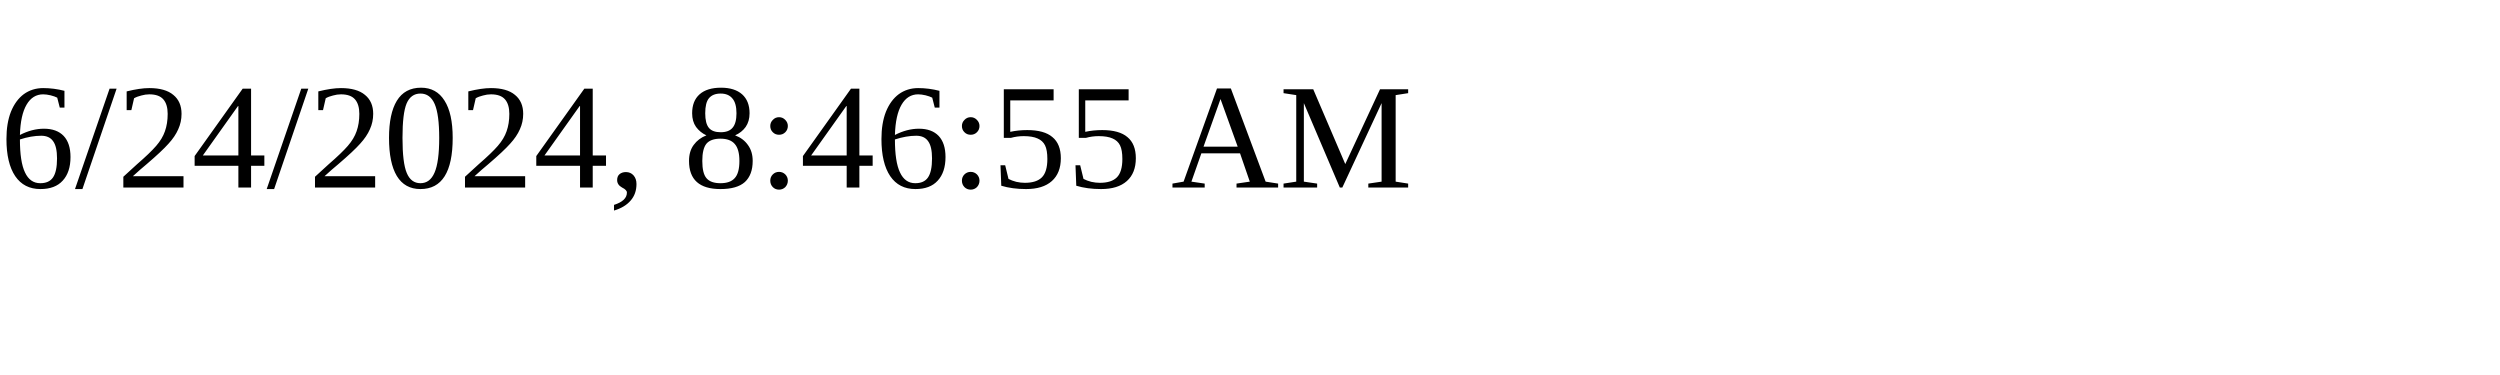
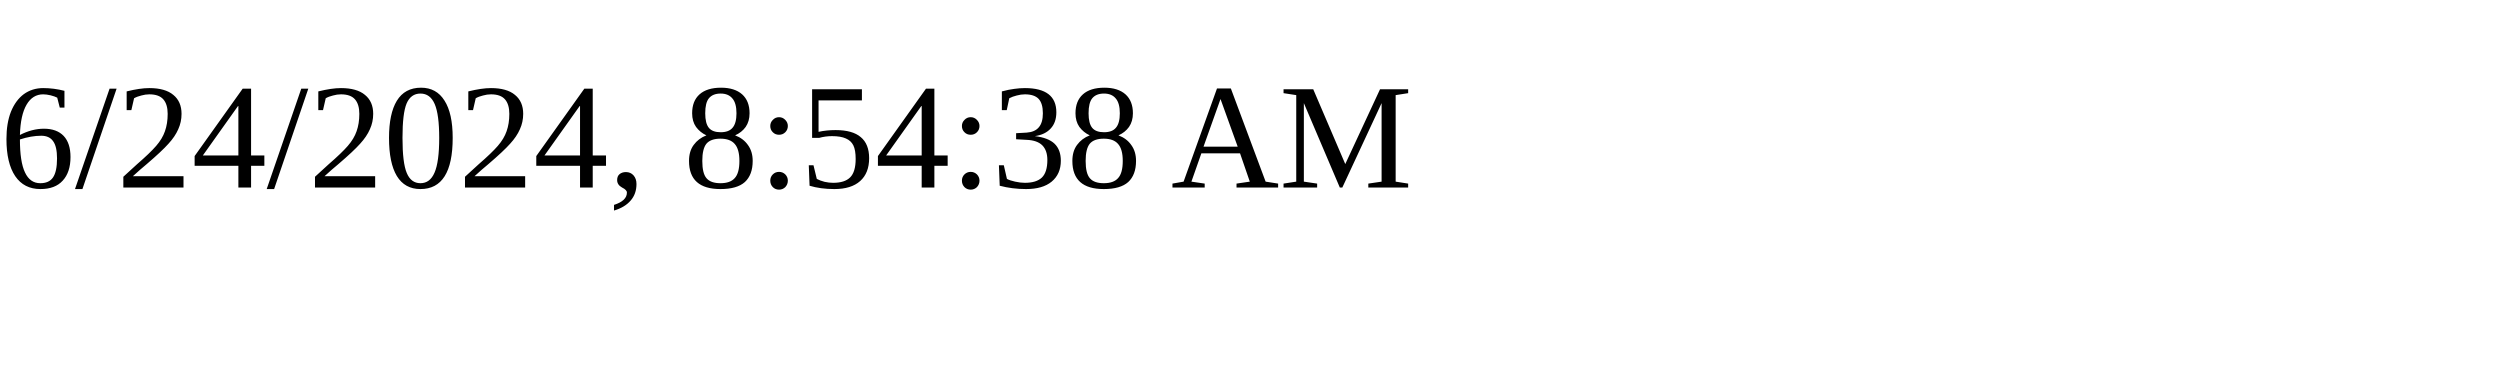
<svg xmlns="http://www.w3.org/2000/svg" height="30" width="200">
-   <text x="0" y="15">6/24/2024, 8:46:55 AM</text>
+   <text x="0" y="15">6/24/2024, 8:54:38 AM</text>
</svg>
